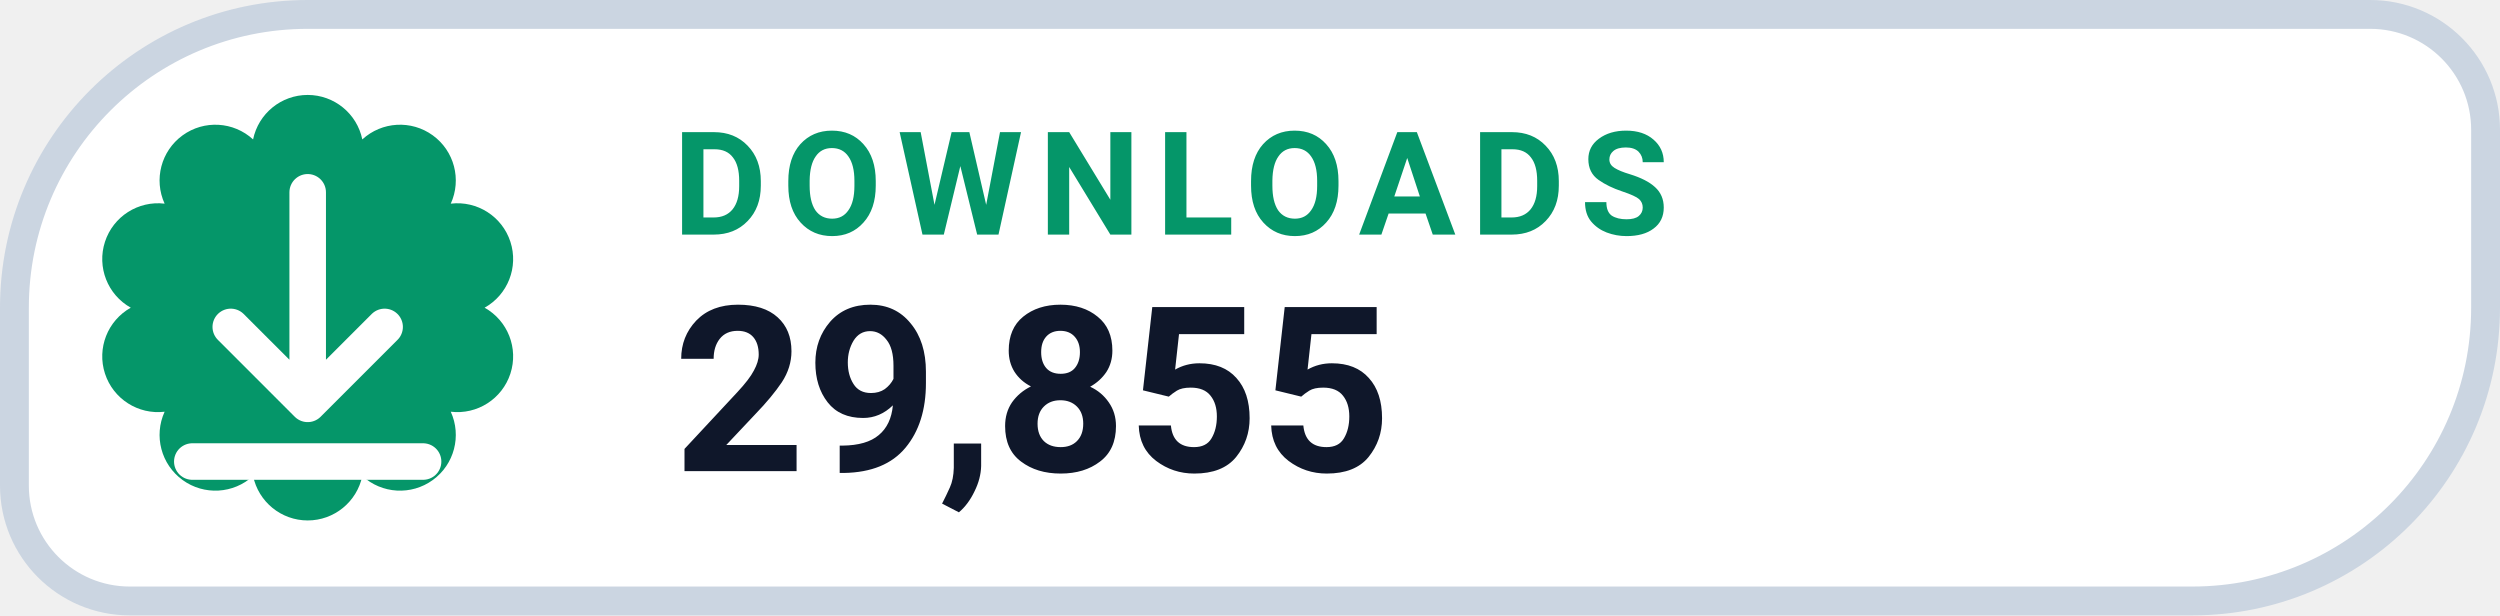
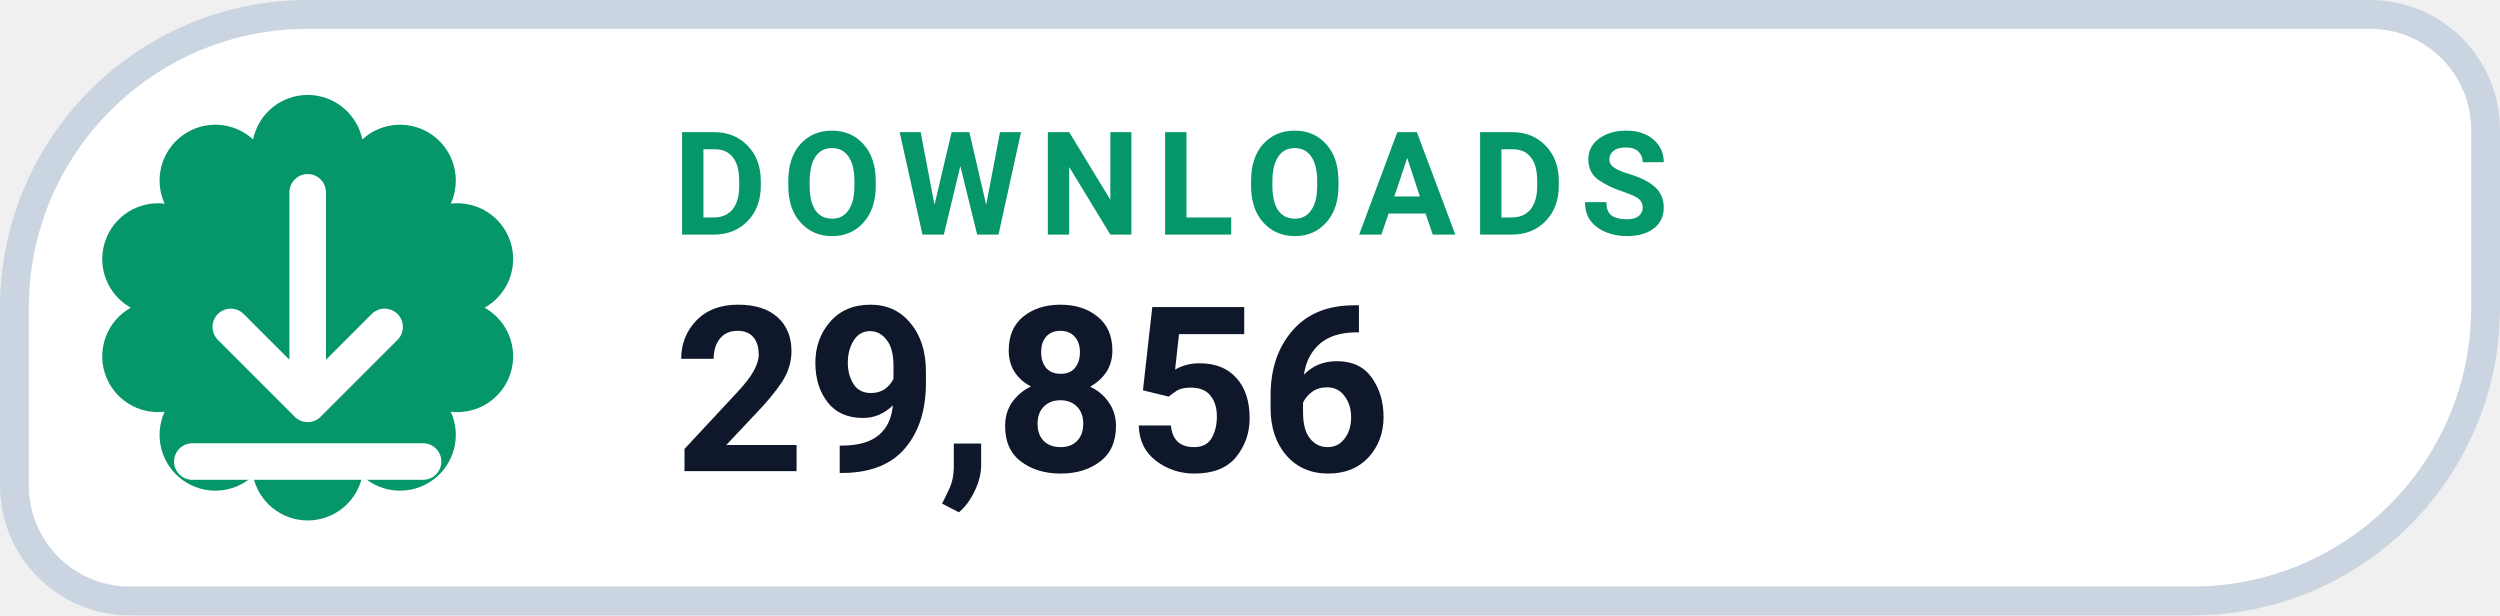
- <svg xmlns="http://www.w3.org/2000/svg" width="130" height="32" viewBox="0 0 130 32" role="img" aria-label="DOWNLOADS 29,855">
+ <svg xmlns="http://www.w3.org/2000/svg" width="130" height="32" viewBox="0 0 130 32" role="img" aria-label="DOWNLOADS 29,856">
  <path d="M 16.00 0.75 H 123.25 A 6.00 6.00 0 0 1 129.25 6.75 V 16.00 A 15.25 15.25 0 0 1 114.00 31.25 H 6.75 A 6.00 6.00 0 0 1 0.75 25.25 V 16.00 A 15.25 15.25 0 0 1 16.00 0.75 Z" fill="#FFFFFF" stroke="#CBD5E1" stroke-width="1.5" />
  <path d="M 13.16 7.25 A 2.90 2.90 0 0 1 18.84 7.25 A 2.90 2.90 0 0 1 23.44 10.59 A 2.90 2.90 0 0 1 25.20 16.00 A 2.90 2.90 0 0 1 23.44 21.41 A 2.90 2.90 0 0 1 18.84 24.75 A 2.90 2.90 0 0 1 13.16 24.75 A 2.90 2.90 0 0 1 8.56 21.41 A 2.90 2.90 0 0 1 6.80 16.00 A 2.90 2.90 0 0 1 8.56 10.59 A 2.90 2.90 0 0 1 13.16 7.25 Z" fill="#059669" />
  <g transform="translate(16 16)" style="color:#FFFFFF;">
    <path d="M0 -6 v11 m0 0 l4 -4 m-4 4 l-4 -4 M-6 8 h12" fill="none" stroke="currentColor" stroke-width="1.9" stroke-linecap="round" stroke-linejoin="round" />
  </g>
  <text x="35" y="12.2" fill="#059669" font-family="-apple-system,BlinkMacSystemFont,'Segoe UI',Roboto,Helvetica,Arial,sans-serif" font-size="7.5" font-weight="700" letter-spacing=".8">DOWNLOADS</text>
-   <text x="35" y="24.5" fill="#0F172A" font-family="-apple-system,BlinkMacSystemFont,'Segoe UI',Roboto,Helvetica,Arial,sans-serif" font-size="12" font-weight="750">29,855</text>
+   <text x="35" y="24.5" fill="#0F172A" font-family="-apple-system,BlinkMacSystemFont,'Segoe UI',Roboto,Helvetica,Arial,sans-serif" font-size="12" font-weight="750">29,856</text>
</svg>
